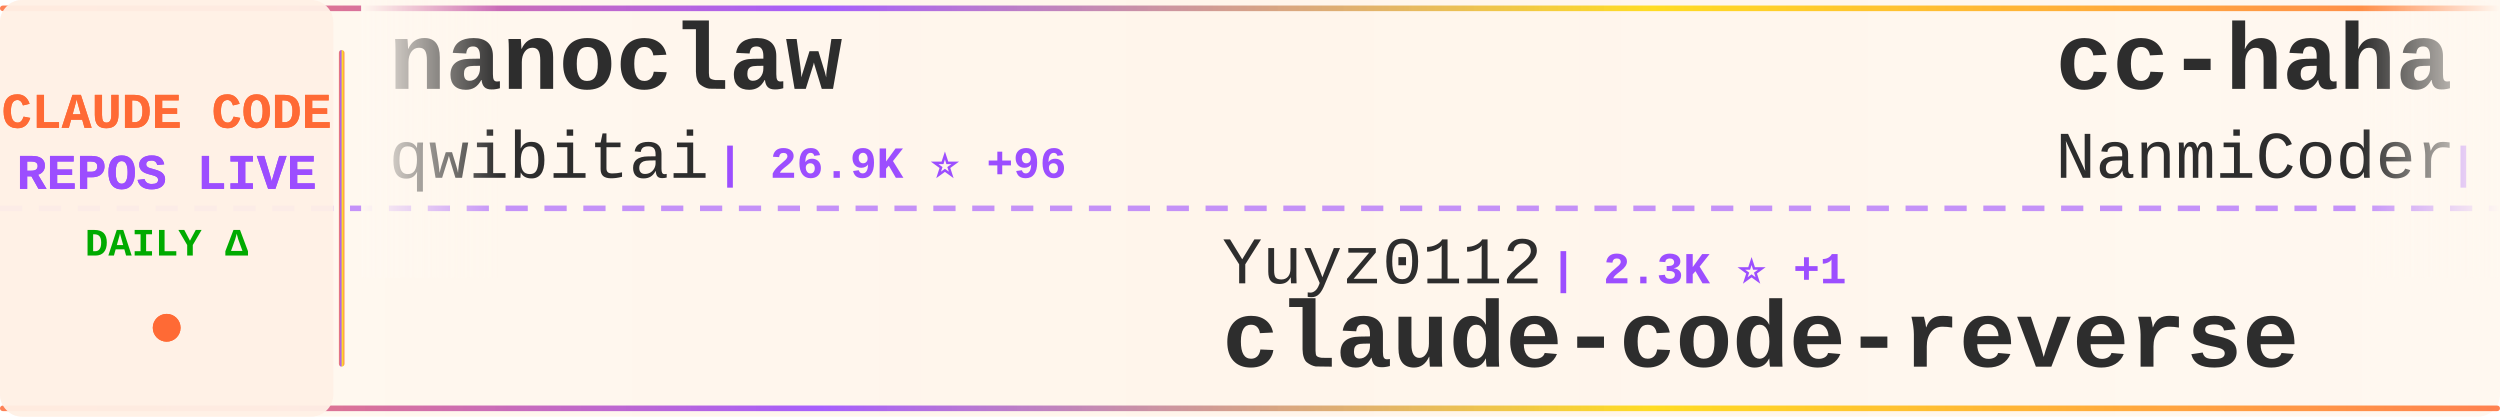
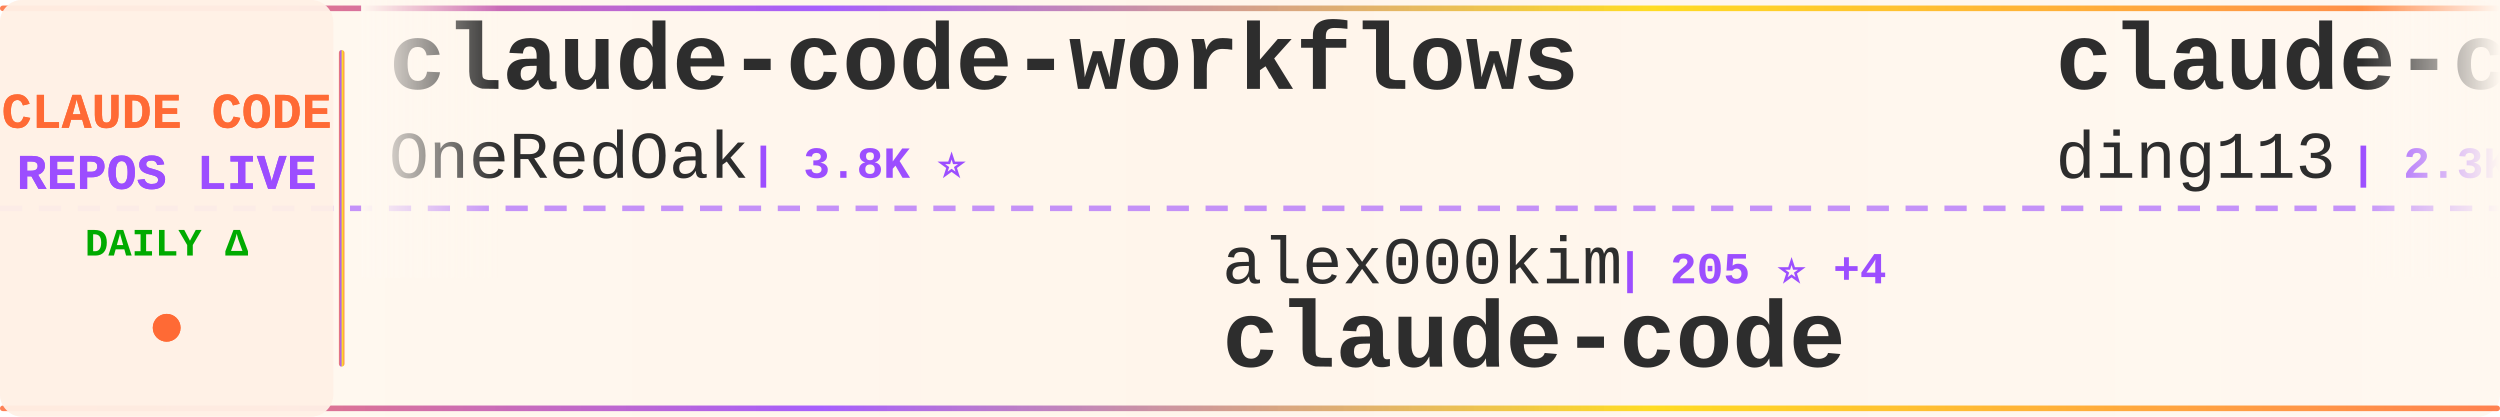
<svg xmlns="http://www.w3.org/2000/svg" width="900" height="150">
  <defs>
    <linearGradient id="tickerBg" x1="0%" y1="0%" x2="100%" y2="0%">
      <stop offset="0%" style="stop-color:#fff8f0;stop-opacity:0.98" />
      <stop offset="50%" style="stop-color:#fff5eb;stop-opacity:1" />
      <stop offset="100%" style="stop-color:#fff8f0;stop-opacity:0.98" />
    </linearGradient>
    <linearGradient id="borderGrad" x1="0%" y1="0%" x2="100%" y2="0%">
      <stop offset="0%" style="stop-color:#FF6B35;stop-opacity:0.85">
        <animate attributeName="stop-opacity" values="0.85;1;0.85" dur="2s" repeatCount="indefinite" />
      </stop>
      <stop offset="33%" style="stop-color:#9C4EFF;stop-opacity:0.9">
        <animate attributeName="stop-opacity" values="0.9;1;0.9" dur="2.2s" repeatCount="indefinite" />
      </stop>
      <stop offset="66%" style="stop-color:#FFD700;stop-opacity:0.85">
        <animate attributeName="stop-opacity" values="0.85;1;0.85" dur="1.8s" repeatCount="indefinite" />
      </stop>
      <stop offset="100%" style="stop-color:#FF6B35;stop-opacity:0.85">
        <animate attributeName="stop-opacity" values="0.85;1;0.85" dur="2s" repeatCount="indefinite" />
      </stop>
    </linearGradient>
    <filter id="textGlow">
      <feGaussianBlur stdDeviation="0.15" result="coloredBlur" />
      <feMerge>
        <feMergeNode in="coloredBlur" />
        <feMergeNode in="SourceGraphic" />
      </feMerge>
    </filter>
    <filter id="metricGlow">
      <feGaussianBlur stdDeviation="0.2" result="coloredBlur" />
      <feMerge>
        <feMergeNode in="coloredBlur" />
        <feMergeNode in="SourceGraphic" />
      </feMerge>
    </filter>
    <linearGradient id="leftFade" x1="0%" y1="0%" x2="100%" y2="0%">
      <stop offset="0%" style="stop-color:#fff8f0;stop-opacity:1" />
      <stop offset="100%" style="stop-color:#fff8f0;stop-opacity:0" />
    </linearGradient>
    <linearGradient id="rightFade" x1="0%" y1="0%" x2="100%" y2="0%">
      <stop offset="0%" style="stop-color:#fff8f0;stop-opacity:0" />
      <stop offset="100%" style="stop-color:#fff8f0;stop-opacity:1" />
    </linearGradient>
  </defs>
  <rect width="900" height="150" fill="url(#tickerBg)" rx="8" />
  <rect x="0" y="2" width="900" height="2" fill="url(#borderGrad)" rx="1" />
  <rect x="0" y="146" width="900" height="2" fill="url(#borderGrad)" rx="1" />
  <line x1="0" y1="75" x2="900" y2="75" stroke="#9C4EFF" stroke-width="2" stroke-dasharray="8 6" opacity="0.6" />
  <rect x="0" y="0" width="120" height="150" fill="#fff0e6" opacity="0.95" rx="8" />
  <text x="60" y="46" font-family="'Courier New', monospace" font-size="18" font-weight="bold" fill="#FF6B35" text-anchor="middle" filter="url(#textGlow)">
    CLAUDE CODE
  </text>
  <text x="60" y="68" font-family="'Courier New', monospace" font-size="18" font-weight="bold" fill="#9C4EFF" text-anchor="middle" filter="url(#textGlow)">
    REPOS LIVE
  </text>
  <text x="60" y="92" font-family="'Courier New', monospace" font-size="14" font-weight="bold" fill="#00aa00" text-anchor="middle">
    DAILY Δ
  </text>
  <circle cx="60" cy="118" r="5" fill="#FF6B35" filter="url(#metricGlow)">
    <animate attributeName="r" values="4;6;4" dur="1.5s" repeatCount="indefinite" />
    <animate attributeName="opacity" values="0.6;1;0.6" dur="1.5s" repeatCount="indefinite" />
  </circle>
  <rect x="122" y="18" width="2" height="114" fill="url(#borderGrad)" rx="1" />
  <clipPath id="tickerClip">
    <rect x="130" y="0" width="770" height="150" />
  </clipPath>
  <g clip-path="url(#tickerClip)">
    <g id="tickerItems">
      <animateTransform attributeName="transform" attributeType="XML" type="translate" from="0 0" to="-3000 0" dur="54s" repeatCount="indefinite" />
      <g transform="translate(0, 0)">
-         <text x="140" y="32" font-family="'Courier New', monospace" font-size="34" font-weight="bold" fill="#2d2d2d">nanoclaw</text>
-         <text x="140" y="64" font-family="'Courier New', monospace" font-size="24" font-weight="normal" fill="#2d2d2d" opacity="1.0">qwibitai</text>
-         <text x="258" y="64" font-family="'Courier New', monospace" font-size="16" font-weight="bold" fill="#9C4EFF"> | 26.9K ⭐ +96</text>
-       </g>
-       <g transform="translate(300, 0)">
-         <text x="140" y="102" font-family="'Courier New', monospace" font-size="24" font-weight="normal" fill="#2d2d2d" opacity="1.0">Yuyz0112</text>
-         <text x="258" y="102" font-family="'Courier New', monospace" font-size="16" font-weight="bold" fill="#9C4EFF"> | 2.3K ⭐ +1</text>
-         <text x="140" y="132" font-family="'Courier New', monospace" font-size="34" font-weight="bold" fill="#2d2d2d">claude-code-reverse</text>
-       </g>
-       <g transform="translate(600, 0)">
-         <text x="140" y="32" font-family="'Courier New', monospace" font-size="34" font-weight="bold" fill="#2d2d2d">cc-haha</text>
-         <text x="140" y="64" font-family="'Courier New', monospace" font-size="24" font-weight="normal" fill="#2d2d2d" opacity="1.0">NanmiCoder</text>
-         <text x="282" y="64" font-family="'Courier New', monospace" font-size="16" font-weight="bold" fill="#9C4EFF"> | 5.6K ⭐ +150</text>
-       </g>
-       <g transform="translate(900, 0)">
-         <text x="140" y="102" font-family="'Courier New', monospace" font-size="24" font-weight="normal" fill="#2d2d2d" opacity="1.0">anthropics</text>
-         <text x="282" y="102" font-family="'Courier New', monospace" font-size="16" font-weight="bold" fill="#9C4EFF"> | 785 ⭐</text>
-         <text x="140" y="132" font-family="'Courier New', monospace" font-size="34" font-weight="bold" fill="#2d2d2d">claude-code-base-action</text>
-       </g>
-       <g transform="translate(1200, 0)">
        <text x="140" y="32" font-family="'Courier New', monospace" font-size="34" font-weight="bold" fill="#2d2d2d">claude-code-workflows</text>
        <text x="140" y="64" font-family="'Courier New', monospace" font-size="24" font-weight="normal" fill="#2d2d2d" opacity="1.0">OneRedOak</text>
        <text x="270" y="64" font-family="'Courier New', monospace" font-size="16" font-weight="bold" fill="#9C4EFF"> | 3.8K ⭐</text>
      </g>
-       <g transform="translate(1500, 0)">
-         <text x="140" y="102" font-family="'Courier New', monospace" font-size="24" font-weight="normal" fill="#2d2d2d" opacity="1.0">mehmoodosman</text>
-         <text x="306" y="102" font-family="'Courier New', monospace" font-size="16" font-weight="bold" fill="#9C4EFF"> | 157 ⭐</text>
+       <g transform="translate(300, 0)">
+         <text x="140" y="102" font-family="'Courier New', monospace" font-size="24" font-weight="normal" fill="#2d2d2d" opacity="1.0">alex000kim</text>
+         <text x="282" y="102" font-family="'Courier New', monospace" font-size="16" font-weight="bold" fill="#9C4EFF"> | 205 ⭐ +4</text>
        <text x="140" y="132" font-family="'Courier New', monospace" font-size="34" font-weight="bold" fill="#2d2d2d">claude-code</text>
      </g>
+       <g transform="translate(600, 0)">
+         <text x="140" y="32" font-family="'Courier New', monospace" font-size="34" font-weight="bold" fill="#2d2d2d">claude-code-hub</text>
+         <text x="140" y="64" font-family="'Courier New', monospace" font-size="24" font-weight="normal" fill="#2d2d2d" opacity="1.0">ding113</text>
+         <text x="246" y="64" font-family="'Courier New', monospace" font-size="16" font-weight="bold" fill="#9C4EFF"> | 2.3K ⭐ +13</text>
+       </g>
+       <g transform="translate(900, 0)">
+         <text x="140" y="102" font-family="'Courier New', monospace" font-size="24" font-weight="normal" fill="#2d2d2d" opacity="1.0">eyaltoledano</text>
+         <text x="306" y="102" font-family="'Courier New', monospace" font-size="16" font-weight="bold" fill="#9C4EFF"> | 26.5K ⭐ +20</text>
+         <text x="140" y="132" font-family="'Courier New', monospace" font-size="34" font-weight="bold" fill="#2d2d2d">claude-task-master</text>
+       </g>
+       <g transform="translate(1200, 0)">
+         <text x="140" y="32" font-family="'Courier New', monospace" font-size="34" font-weight="bold" fill="#2d2d2d">claude-code</text>
+         <text x="140" y="64" font-family="'Courier New', monospace" font-size="24" font-weight="normal" fill="#2d2d2d" opacity="1.0">isboyjc</text>
+         <text x="246" y="64" font-family="'Courier New', monospace" font-size="16" font-weight="bold" fill="#9C4EFF"> | 139 ⭐ +4</text>
+       </g>
+       <g transform="translate(1500, 0)">
+         <text x="140" y="102" font-family="'Courier New', monospace" font-size="24" font-weight="normal" fill="#2d2d2d" opacity="1.0">bfly123</text>
+         <text x="246" y="102" font-family="'Courier New', monospace" font-size="16" font-weight="bold" fill="#9C4EFF"> | 2.2K ⭐ +18</text>
+         <text x="140" y="132" font-family="'Courier New', monospace" font-size="34" font-weight="bold" fill="#2d2d2d">claude_code_bridge</text>
+       </g>
      <g transform="translate(1800, 0)">
-         <text x="140" y="32" font-family="'Courier New', monospace" font-size="34" font-weight="bold" fill="#2d2d2d">claude-code-webui</text>
-         <text x="140" y="64" font-family="'Courier New', monospace" font-size="24" font-weight="normal" fill="#2d2d2d" opacity="1.0">sugyan</text>
-         <text x="234" y="64" font-family="'Courier New', monospace" font-size="16" font-weight="bold" fill="#9C4EFF"> | 1.0K ⭐ +1</text>
+         <text x="140" y="32" font-family="'Courier New', monospace" font-size="34" font-weight="bold" fill="#2d2d2d">claude-code-showcase</text>
+         <text x="140" y="64" font-family="'Courier New', monospace" font-size="24" font-weight="normal" fill="#2d2d2d" opacity="1.0">ChrisWiles</text>
+         <text x="282" y="64" font-family="'Courier New', monospace" font-size="16" font-weight="bold" fill="#9C4EFF"> | 5.7K ⭐ +16</text>
      </g>
      <g transform="translate(2100, 0)">
-         <text x="140" y="102" font-family="'Courier New', monospace" font-size="24" font-weight="normal" fill="#2d2d2d" opacity="1.0">router-for-me</text>
-         <text x="318" y="102" font-family="'Courier New', monospace" font-size="16" font-weight="bold" fill="#9C4EFF"> | 24.3K ⭐ +315</text>
-         <text x="140" y="132" font-family="'Courier New', monospace" font-size="34" font-weight="bold" fill="#2d2d2d">CLIProxyAPI</text>
+         <text x="140" y="102" font-family="'Courier New', monospace" font-size="24" font-weight="normal" fill="#2d2d2d" opacity="1.0">pedrohcgs</text>
+         <text x="270" y="102" font-family="'Courier New', monospace" font-size="16" font-weight="bold" fill="#9C4EFF"> | 870 ⭐ +8</text>
+         <text x="140" y="132" font-family="'Courier New', monospace" font-size="34" font-weight="bold" fill="#2d2d2d">claude-code-my-workflow</text>
      </g>
      <g transform="translate(2400, 0)">
-         <text x="140" y="32" font-family="'Courier New', monospace" font-size="34" font-weight="bold" fill="#2d2d2d">free-claude-code</text>
-         <text x="140" y="64" font-family="'Courier New', monospace" font-size="24" font-weight="normal" fill="#2d2d2d" opacity="1.0">Alishahryar1</text>
-         <text x="306" y="64" font-family="'Courier New', monospace" font-size="16" font-weight="bold" fill="#9C4EFF"> | 1.8K ⭐ +27</text>
+         <text x="140" y="32" font-family="'Courier New', monospace" font-size="34" font-weight="bold" fill="#2d2d2d">claude-code-router</text>
+         <text x="140" y="64" font-family="'Courier New', monospace" font-size="24" font-weight="normal" fill="#2d2d2d" opacity="1.0">musistudio</text>
+         <text x="282" y="64" font-family="'Courier New', monospace" font-size="16" font-weight="bold" fill="#9C4EFF"> | 31.9K ⭐ +80</text>
      </g>
      <g transform="translate(2700, 0)">
-         <text x="140" y="102" font-family="'Courier New', monospace" font-size="24" font-weight="normal" fill="#2d2d2d" opacity="1.0">slopus</text>
-         <text x="234" y="102" font-family="'Courier New', monospace" font-size="16" font-weight="bold" fill="#9C4EFF"> | 17.5K ⭐ +85</text>
-         <text x="140" y="132" font-family="'Courier New', monospace" font-size="34" font-weight="bold" fill="#2d2d2d">happy</text>
+         <text x="140" y="102" font-family="'Courier New', monospace" font-size="24" font-weight="normal" fill="#2d2d2d" opacity="1.0">sickn33</text>
+         <text x="246" y="102" font-family="'Courier New', monospace" font-size="16" font-weight="bold" fill="#9C4EFF"> | 31.8K ⭐ +310</text>
+         <text x="140" y="132" font-family="'Courier New', monospace" font-size="34" font-weight="bold" fill="#2d2d2d">antigravity-awesome-skil...</text>
      </g>
      <g transform="translate(3000, 0)">
-         <text x="140" y="32" font-family="'Courier New', monospace" font-size="34" font-weight="bold" fill="#2d2d2d">nanoclaw</text>
-         <text x="140" y="64" font-family="'Courier New', monospace" font-size="24" font-weight="normal" fill="#2d2d2d" opacity="1.0">qwibitai</text>
-         <text x="258" y="64" font-family="'Courier New', monospace" font-size="16" font-weight="bold" fill="#9C4EFF"> | 26.9K ⭐ +96</text>
+         <text x="140" y="32" font-family="'Courier New', monospace" font-size="34" font-weight="bold" fill="#2d2d2d">claude-code-workflows</text>
+         <text x="140" y="64" font-family="'Courier New', monospace" font-size="24" font-weight="normal" fill="#2d2d2d" opacity="1.0">OneRedOak</text>
+         <text x="270" y="64" font-family="'Courier New', monospace" font-size="16" font-weight="bold" fill="#9C4EFF"> | 3.8K ⭐</text>
      </g>
      <g transform="translate(3300, 0)">
-         <text x="140" y="102" font-family="'Courier New', monospace" font-size="24" font-weight="normal" fill="#2d2d2d" opacity="1.0">Yuyz0112</text>
-         <text x="258" y="102" font-family="'Courier New', monospace" font-size="16" font-weight="bold" fill="#9C4EFF"> | 2.3K ⭐ +1</text>
-         <text x="140" y="132" font-family="'Courier New', monospace" font-size="34" font-weight="bold" fill="#2d2d2d">claude-code-reverse</text>
+         <text x="140" y="102" font-family="'Courier New', monospace" font-size="24" font-weight="normal" fill="#2d2d2d" opacity="1.0">alex000kim</text>
+         <text x="282" y="102" font-family="'Courier New', monospace" font-size="16" font-weight="bold" fill="#9C4EFF"> | 205 ⭐ +4</text>
+         <text x="140" y="132" font-family="'Courier New', monospace" font-size="34" font-weight="bold" fill="#2d2d2d">claude-code</text>
      </g>
      <g transform="translate(3600, 0)">
-         <text x="140" y="32" font-family="'Courier New', monospace" font-size="34" font-weight="bold" fill="#2d2d2d">cc-haha</text>
-         <text x="140" y="64" font-family="'Courier New', monospace" font-size="24" font-weight="normal" fill="#2d2d2d" opacity="1.0">NanmiCoder</text>
-         <text x="282" y="64" font-family="'Courier New', monospace" font-size="16" font-weight="bold" fill="#9C4EFF"> | 5.6K ⭐ +150</text>
+         <text x="140" y="32" font-family="'Courier New', monospace" font-size="34" font-weight="bold" fill="#2d2d2d">claude-code-hub</text>
+         <text x="140" y="64" font-family="'Courier New', monospace" font-size="24" font-weight="normal" fill="#2d2d2d" opacity="1.0">ding113</text>
+         <text x="246" y="64" font-family="'Courier New', monospace" font-size="16" font-weight="bold" fill="#9C4EFF"> | 2.3K ⭐ +13</text>
      </g>
      <g transform="translate(3900, 0)">
-         <text x="140" y="102" font-family="'Courier New', monospace" font-size="24" font-weight="normal" fill="#2d2d2d" opacity="1.0">anthropics</text>
-         <text x="282" y="102" font-family="'Courier New', monospace" font-size="16" font-weight="bold" fill="#9C4EFF"> | 785 ⭐</text>
-         <text x="140" y="132" font-family="'Courier New', monospace" font-size="34" font-weight="bold" fill="#2d2d2d">claude-code-base-action</text>
+         <text x="140" y="102" font-family="'Courier New', monospace" font-size="24" font-weight="normal" fill="#2d2d2d" opacity="1.0">eyaltoledano</text>
+         <text x="306" y="102" font-family="'Courier New', monospace" font-size="16" font-weight="bold" fill="#9C4EFF"> | 26.5K ⭐ +20</text>
+         <text x="140" y="132" font-family="'Courier New', monospace" font-size="34" font-weight="bold" fill="#2d2d2d">claude-task-master</text>
      </g>
    </g>
  </g>
  <rect x="130" y="0" width="50" height="100" fill="url(#leftFade)" />
  <rect x="850" y="0" width="50" height="100" fill="url(#rightFade)" />
</svg>
